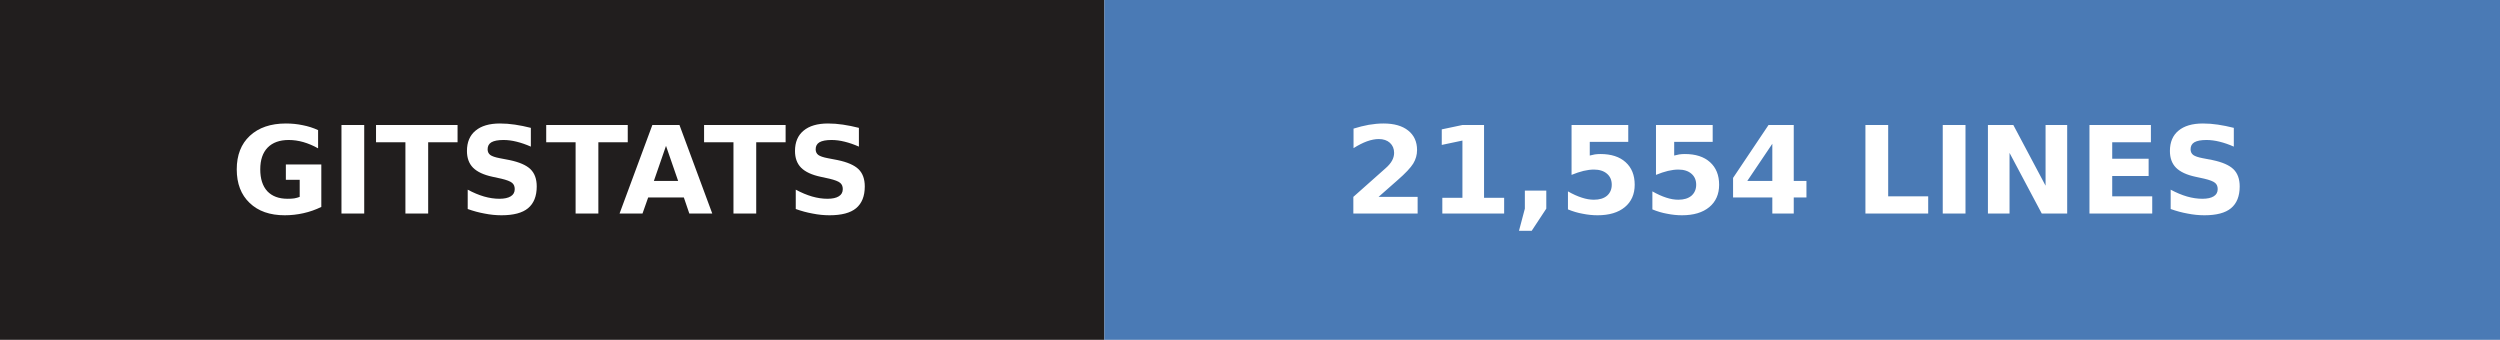
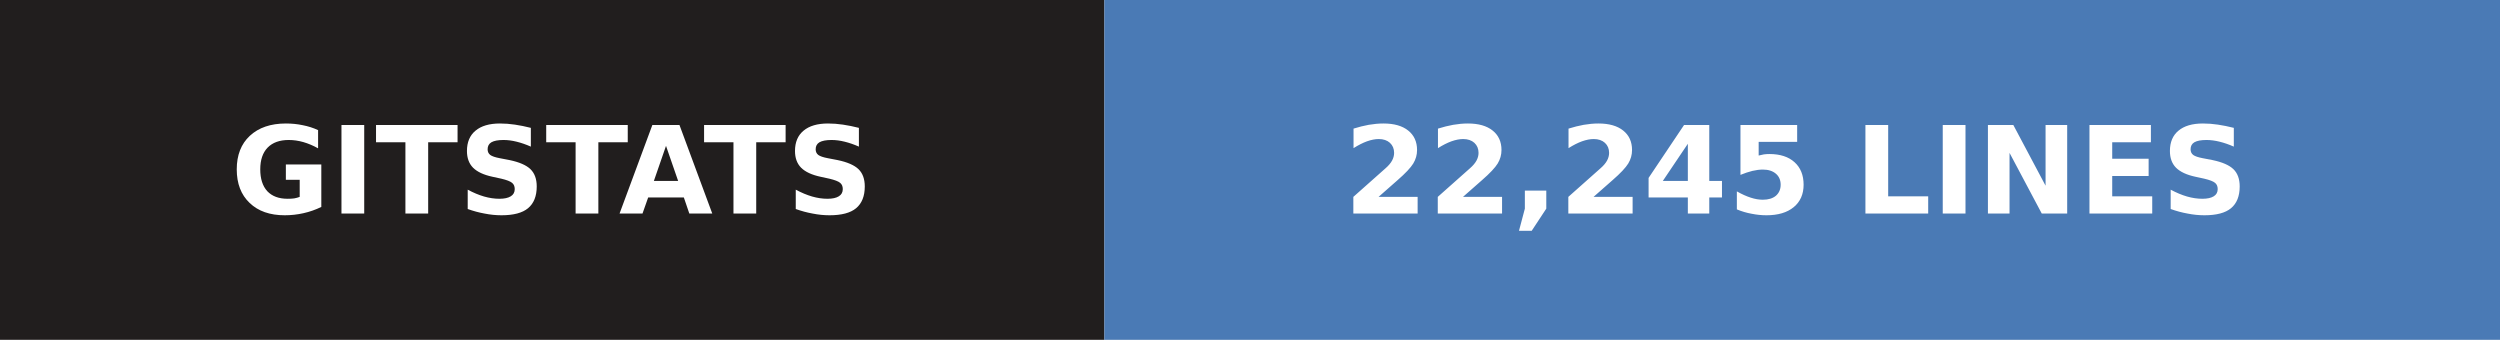
- <svg xmlns="http://www.w3.org/2000/svg" width="206" height="28" role="img" aria-label="gitstats: 21,554 lines">
+ <svg xmlns="http://www.w3.org/2000/svg" width="206" height="28" role="img" aria-label="gitstats: 22,245 lines">
  <g>
    <rect x="0" width="91" height="28" fill="#211e1e" />
    <rect x="91" width="115" height="28" fill="#4a7ab5" />
  </g>
  <g text-anchor="middle" font-family="Verdana,Geneva,DejaVu Sans,sans-serif" font-size="10" font-weight="bold" text-rendering="geometricPrecision">
    <text x="45.5" y="17.6" fill="#fff" textLength="67.0">GITSTATS</text>
-     <text x="148.0" y="17.6" fill="#fff" textLength="90.0">21,554 LINES</text>
+     <text x="148.0" y="17.6" fill="#fff" textLength="90.0">22,245 LINES</text>
  </g>
</svg>
